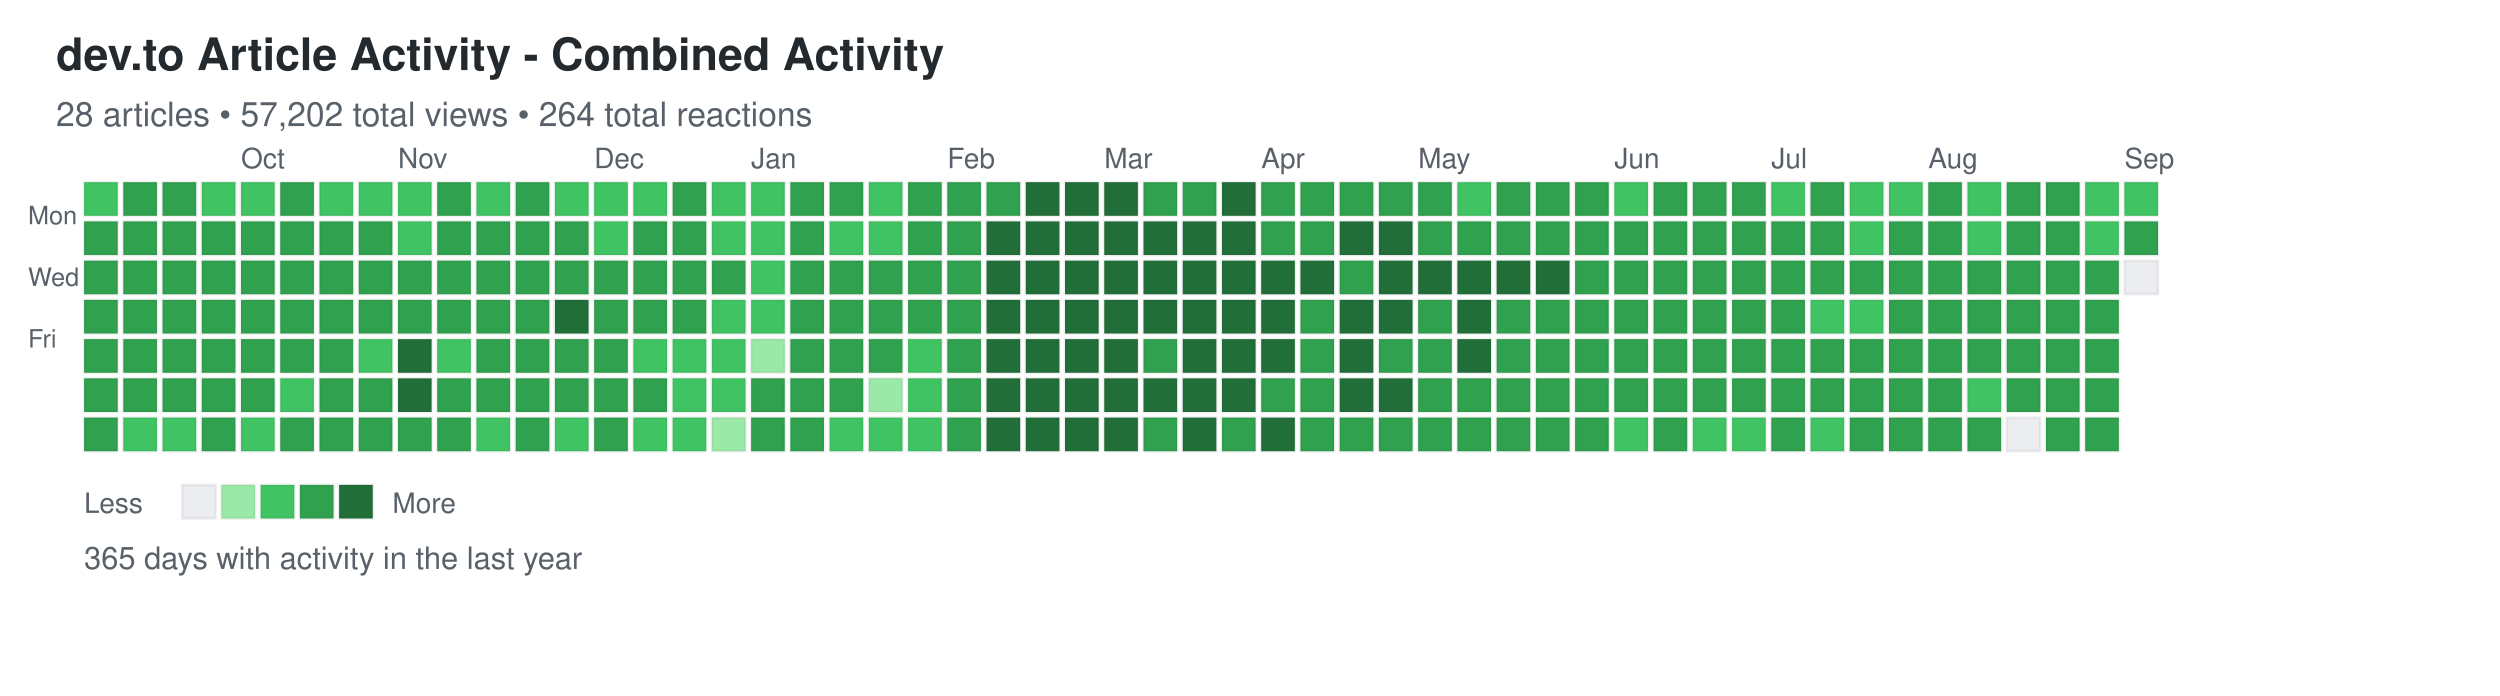
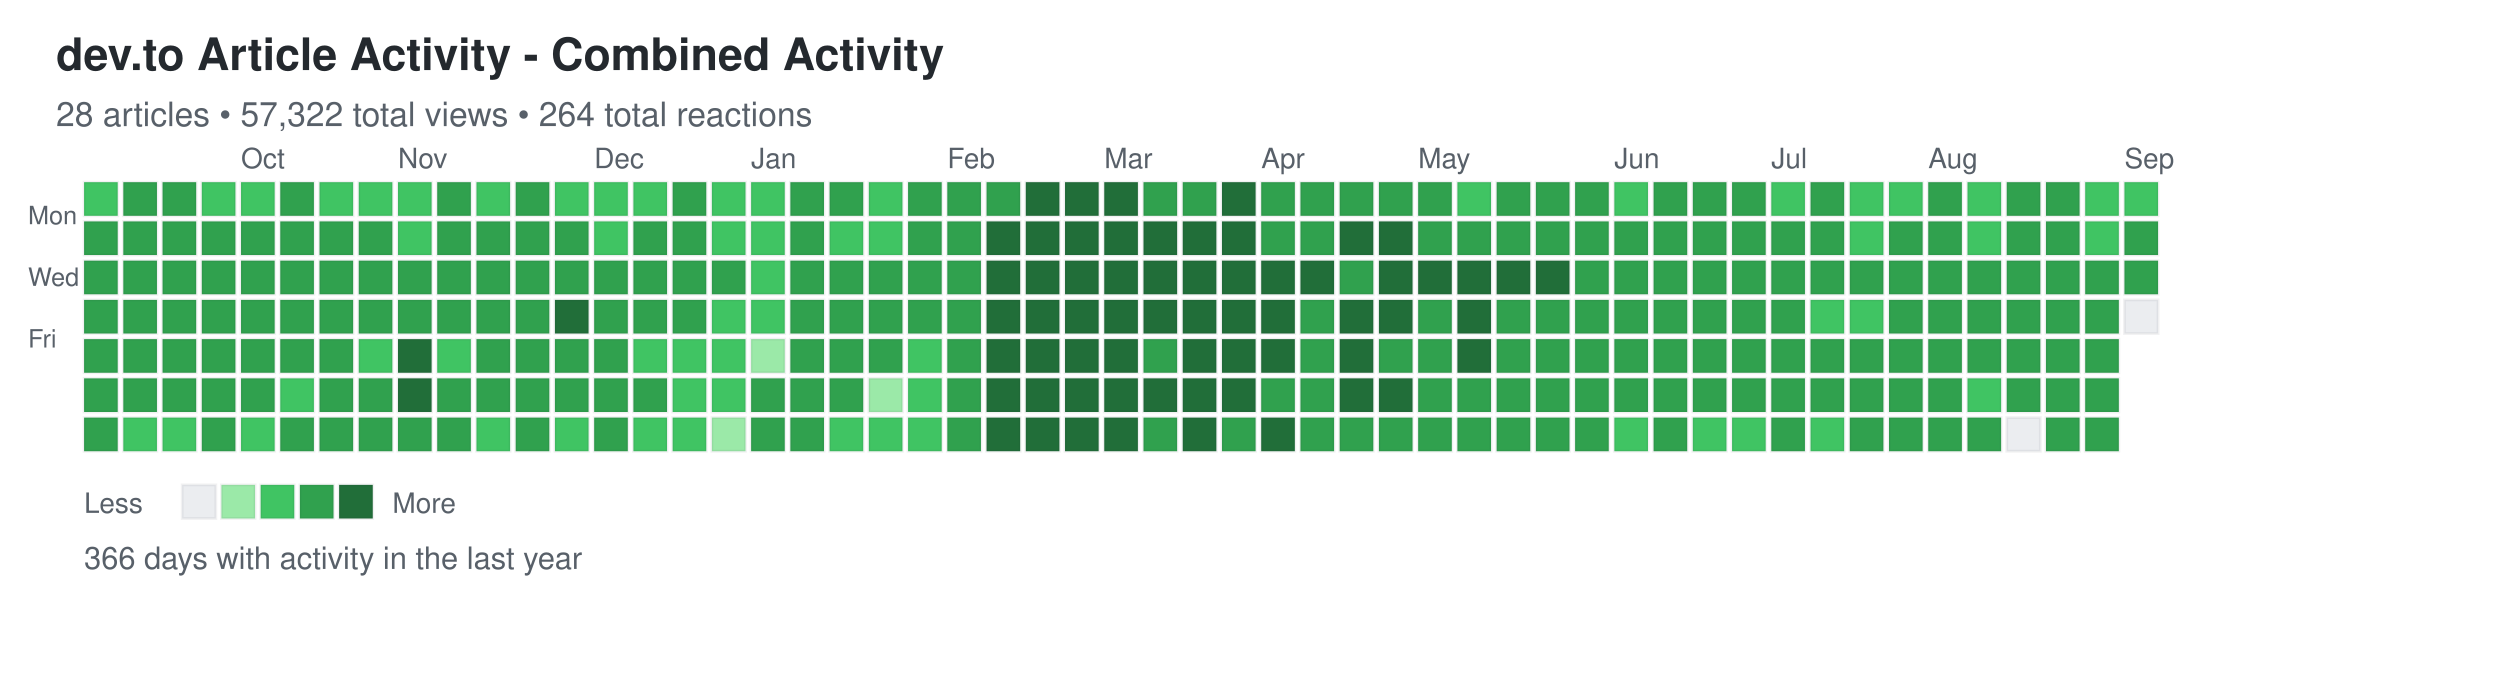
<svg xmlns="http://www.w3.org/2000/svg" width="892" height="248">
  <defs>
    <style>
.day { stroke: rgba(27,31,35,0.06); stroke-width: 1px; cursor: pointer; }
.day:hover { stroke: rgba(27,31,35,0.3); stroke-width: 2px; }
.month-label { font-family: -apple-system, BlinkMacSystemFont, "Segoe UI", Helvetica, Arial, sans-serif; font-size: 10px; fill: #586069; }
.day-label { font-family: -apple-system, BlinkMacSystemFont, "Segoe UI", Helvetica, Arial, sans-serif; font-size: 9px; fill: #586069; }
.title { font-family: -apple-system, BlinkMacSystemFont, "Segoe UI", Helvetica, Arial, sans-serif; font-size: 16px; font-weight: 600; fill: #24292e; }
.subtitle { font-family: -apple-system, BlinkMacSystemFont, "Segoe UI", Helvetica, Arial, sans-serif; font-size: 12px; fill: #586069; }
.stats { font-family: -apple-system, BlinkMacSystemFont, "Segoe UI", Helvetica, Arial, sans-serif; font-size: 11px; fill: #586069; }
.legend-text { font-family: -apple-system, BlinkMacSystemFont, "Segoe UI", Helvetica, Arial, sans-serif; font-size: 10px; fill: #586069; }
</style>
  </defs>
  <text x="20" y="25" class="title">dev.to Article Activity - Combined Activity</text>
-   <text x="20" y="45" class="subtitle">28 articles • 57,202 total views • 264 total reactions</text>
+   <text x="20" y="45" class="subtitle">28 articles • 57,322 total views • 264 total reactions</text>
  <text x="10" y="80" class="day-label">Mon</text>
  <text x="10" y="102" class="day-label">Wed</text>
  <text x="10" y="124" class="day-label">Fri</text>
  <rect x="30" y="65" width="12" height="12" fill="#40c463" class="day" data-date="2025-08-31" data-level="2" />
  <rect x="30" y="79" width="12" height="12" fill="#30a14e" class="day" data-date="2025-09-01" data-level="3" />
  <rect x="30" y="93" width="12" height="12" fill="#30a14e" class="day" data-date="2025-09-02" data-level="3" />
  <rect x="30" y="107" width="12" height="12" fill="#30a14e" class="day" data-date="2025-09-03" data-level="3" />
  <rect x="30" y="121" width="12" height="12" fill="#30a14e" class="day" data-date="2025-09-04" data-level="3" />
  <rect x="30" y="135" width="12" height="12" fill="#30a14e" class="day" data-date="2025-09-05" data-level="3" />
  <rect x="30" y="149" width="12" height="12" fill="#30a14e" class="day" data-date="2025-09-06" data-level="3" />
  <rect x="44" y="65" width="12" height="12" fill="#30a14e" class="day" data-date="2025-09-07" data-level="3" />
  <rect x="44" y="79" width="12" height="12" fill="#30a14e" class="day" data-date="2025-09-08" data-level="3" />
  <rect x="44" y="93" width="12" height="12" fill="#30a14e" class="day" data-date="2025-09-09" data-level="3" />
  <rect x="44" y="107" width="12" height="12" fill="#30a14e" class="day" data-date="2025-09-10" data-level="3" />
  <rect x="44" y="121" width="12" height="12" fill="#30a14e" class="day" data-date="2025-09-11" data-level="3" />
  <rect x="44" y="135" width="12" height="12" fill="#30a14e" class="day" data-date="2025-09-12" data-level="3" />
  <rect x="44" y="149" width="12" height="12" fill="#40c463" class="day" data-date="2025-09-13" data-level="2" />
  <rect x="58" y="65" width="12" height="12" fill="#30a14e" class="day" data-date="2025-09-14" data-level="3" />
  <rect x="58" y="79" width="12" height="12" fill="#30a14e" class="day" data-date="2025-09-15" data-level="3" />
  <rect x="58" y="93" width="12" height="12" fill="#30a14e" class="day" data-date="2025-09-16" data-level="3" />
  <rect x="58" y="107" width="12" height="12" fill="#30a14e" class="day" data-date="2025-09-17" data-level="3" />
  <rect x="58" y="121" width="12" height="12" fill="#30a14e" class="day" data-date="2025-09-18" data-level="3" />
  <rect x="58" y="135" width="12" height="12" fill="#30a14e" class="day" data-date="2025-09-19" data-level="3" />
  <rect x="58" y="149" width="12" height="12" fill="#40c463" class="day" data-date="2025-09-20" data-level="2" />
  <rect x="72" y="65" width="12" height="12" fill="#40c463" class="day" data-date="2025-09-21" data-level="2" />
  <rect x="72" y="79" width="12" height="12" fill="#30a14e" class="day" data-date="2025-09-22" data-level="3" />
  <rect x="72" y="93" width="12" height="12" fill="#30a14e" class="day" data-date="2025-09-23" data-level="3" />
  <rect x="72" y="107" width="12" height="12" fill="#30a14e" class="day" data-date="2025-09-24" data-level="3" />
  <rect x="72" y="121" width="12" height="12" fill="#30a14e" class="day" data-date="2025-09-25" data-level="3" />
  <rect x="72" y="135" width="12" height="12" fill="#30a14e" class="day" data-date="2025-09-26" data-level="3" />
  <rect x="72" y="149" width="12" height="12" fill="#30a14e" class="day" data-date="2025-09-27" data-level="3" />
  <rect x="86" y="65" width="12" height="12" fill="#40c463" class="day" data-date="2025-09-28" data-level="2" />
  <rect x="86" y="79" width="12" height="12" fill="#30a14e" class="day" data-date="2025-09-29" data-level="3" />
  <rect x="86" y="93" width="12" height="12" fill="#30a14e" class="day" data-date="2025-09-30" data-level="3" />
  <rect x="86" y="107" width="12" height="12" fill="#30a14e" class="day" data-date="2025-10-01" data-level="3" />
  <rect x="86" y="121" width="12" height="12" fill="#30a14e" class="day" data-date="2025-10-02" data-level="3" />
  <rect x="86" y="135" width="12" height="12" fill="#30a14e" class="day" data-date="2025-10-03" data-level="3" />
  <rect x="86" y="149" width="12" height="12" fill="#40c463" class="day" data-date="2025-10-04" data-level="2" />
  <rect x="100" y="65" width="12" height="12" fill="#30a14e" class="day" data-date="2025-10-05" data-level="3" />
  <rect x="100" y="79" width="12" height="12" fill="#30a14e" class="day" data-date="2025-10-06" data-level="3" />
  <rect x="100" y="93" width="12" height="12" fill="#30a14e" class="day" data-date="2025-10-07" data-level="3" />
  <rect x="100" y="107" width="12" height="12" fill="#30a14e" class="day" data-date="2025-10-08" data-level="3" />
  <rect x="100" y="121" width="12" height="12" fill="#30a14e" class="day" data-date="2025-10-09" data-level="3" />
  <rect x="100" y="135" width="12" height="12" fill="#40c463" class="day" data-date="2025-10-10" data-level="2" />
  <rect x="100" y="149" width="12" height="12" fill="#30a14e" class="day" data-date="2025-10-11" data-level="3" />
  <rect x="114" y="65" width="12" height="12" fill="#40c463" class="day" data-date="2025-10-12" data-level="2" />
  <rect x="114" y="79" width="12" height="12" fill="#30a14e" class="day" data-date="2025-10-13" data-level="3" />
  <rect x="114" y="93" width="12" height="12" fill="#30a14e" class="day" data-date="2025-10-14" data-level="3" />
  <rect x="114" y="107" width="12" height="12" fill="#30a14e" class="day" data-date="2025-10-15" data-level="3" />
  <rect x="114" y="121" width="12" height="12" fill="#30a14e" class="day" data-date="2025-10-16" data-level="3" />
  <rect x="114" y="135" width="12" height="12" fill="#30a14e" class="day" data-date="2025-10-17" data-level="3" />
  <rect x="114" y="149" width="12" height="12" fill="#30a14e" class="day" data-date="2025-10-18" data-level="3" />
  <rect x="128" y="65" width="12" height="12" fill="#40c463" class="day" data-date="2025-10-19" data-level="2" />
  <rect x="128" y="79" width="12" height="12" fill="#30a14e" class="day" data-date="2025-10-20" data-level="3" />
  <rect x="128" y="93" width="12" height="12" fill="#30a14e" class="day" data-date="2025-10-21" data-level="3" />
  <rect x="128" y="107" width="12" height="12" fill="#30a14e" class="day" data-date="2025-10-22" data-level="3" />
  <rect x="128" y="121" width="12" height="12" fill="#40c463" class="day" data-date="2025-10-23" data-level="2" />
  <rect x="128" y="135" width="12" height="12" fill="#30a14e" class="day" data-date="2025-10-24" data-level="3" />
  <rect x="128" y="149" width="12" height="12" fill="#30a14e" class="day" data-date="2025-10-25" data-level="3" />
  <rect x="142" y="65" width="12" height="12" fill="#40c463" class="day" data-date="2025-10-26" data-level="2" />
  <rect x="142" y="79" width="12" height="12" fill="#40c463" class="day" data-date="2025-10-27" data-level="2" />
  <rect x="142" y="93" width="12" height="12" fill="#30a14e" class="day" data-date="2025-10-28" data-level="3" />
  <rect x="142" y="107" width="12" height="12" fill="#30a14e" class="day" data-date="2025-10-29" data-level="3" />
  <rect x="142" y="121" width="12" height="12" fill="#216e39" class="day" data-date="2025-10-30" data-level="4" />
  <rect x="142" y="135" width="12" height="12" fill="#216e39" class="day" data-date="2025-10-31" data-level="4" />
  <rect x="142" y="149" width="12" height="12" fill="#30a14e" class="day" data-date="2025-11-01" data-level="3" />
  <rect x="156" y="65" width="12" height="12" fill="#30a14e" class="day" data-date="2025-11-02" data-level="3" />
  <rect x="156" y="79" width="12" height="12" fill="#30a14e" class="day" data-date="2025-11-03" data-level="3" />
  <rect x="156" y="93" width="12" height="12" fill="#30a14e" class="day" data-date="2025-11-04" data-level="3" />
  <rect x="156" y="107" width="12" height="12" fill="#30a14e" class="day" data-date="2025-11-05" data-level="3" />
  <rect x="156" y="121" width="12" height="12" fill="#40c463" class="day" data-date="2025-11-06" data-level="2" />
  <rect x="156" y="135" width="12" height="12" fill="#30a14e" class="day" data-date="2025-11-07" data-level="3" />
  <rect x="156" y="149" width="12" height="12" fill="#30a14e" class="day" data-date="2025-11-08" data-level="3" />
  <rect x="170" y="65" width="12" height="12" fill="#40c463" class="day" data-date="2025-11-09" data-level="2" />
  <rect x="170" y="79" width="12" height="12" fill="#30a14e" class="day" data-date="2025-11-10" data-level="3" />
  <rect x="170" y="93" width="12" height="12" fill="#30a14e" class="day" data-date="2025-11-11" data-level="3" />
  <rect x="170" y="107" width="12" height="12" fill="#30a14e" class="day" data-date="2025-11-12" data-level="3" />
  <rect x="170" y="121" width="12" height="12" fill="#30a14e" class="day" data-date="2025-11-13" data-level="3" />
  <rect x="170" y="135" width="12" height="12" fill="#30a14e" class="day" data-date="2025-11-14" data-level="3" />
  <rect x="170" y="149" width="12" height="12" fill="#40c463" class="day" data-date="2025-11-15" data-level="2" />
  <rect x="184" y="65" width="12" height="12" fill="#30a14e" class="day" data-date="2025-11-16" data-level="3" />
  <rect x="184" y="79" width="12" height="12" fill="#30a14e" class="day" data-date="2025-11-17" data-level="3" />
  <rect x="184" y="93" width="12" height="12" fill="#30a14e" class="day" data-date="2025-11-18" data-level="3" />
  <rect x="184" y="107" width="12" height="12" fill="#30a14e" class="day" data-date="2025-11-19" data-level="3" />
  <rect x="184" y="121" width="12" height="12" fill="#30a14e" class="day" data-date="2025-11-20" data-level="3" />
  <rect x="184" y="135" width="12" height="12" fill="#30a14e" class="day" data-date="2025-11-21" data-level="3" />
  <rect x="184" y="149" width="12" height="12" fill="#30a14e" class="day" data-date="2025-11-22" data-level="3" />
  <rect x="198" y="65" width="12" height="12" fill="#40c463" class="day" data-date="2025-11-23" data-level="2" />
  <rect x="198" y="79" width="12" height="12" fill="#30a14e" class="day" data-date="2025-11-24" data-level="3" />
  <rect x="198" y="93" width="12" height="12" fill="#30a14e" class="day" data-date="2025-11-25" data-level="3" />
  <rect x="198" y="107" width="12" height="12" fill="#216e39" class="day" data-date="2025-11-26" data-level="4" />
  <rect x="198" y="121" width="12" height="12" fill="#30a14e" class="day" data-date="2025-11-27" data-level="3" />
  <rect x="198" y="135" width="12" height="12" fill="#30a14e" class="day" data-date="2025-11-28" data-level="3" />
  <rect x="198" y="149" width="12" height="12" fill="#40c463" class="day" data-date="2025-11-29" data-level="2" />
  <rect x="212" y="65" width="12" height="12" fill="#40c463" class="day" data-date="2025-11-30" data-level="2" />
  <rect x="212" y="79" width="12" height="12" fill="#40c463" class="day" data-date="2025-12-01" data-level="2" />
  <rect x="212" y="93" width="12" height="12" fill="#30a14e" class="day" data-date="2025-12-02" data-level="3" />
  <rect x="212" y="107" width="12" height="12" fill="#30a14e" class="day" data-date="2025-12-03" data-level="3" />
  <rect x="212" y="121" width="12" height="12" fill="#30a14e" class="day" data-date="2025-12-04" data-level="3" />
  <rect x="212" y="135" width="12" height="12" fill="#30a14e" class="day" data-date="2025-12-05" data-level="3" />
  <rect x="212" y="149" width="12" height="12" fill="#30a14e" class="day" data-date="2025-12-06" data-level="3" />
  <rect x="226" y="65" width="12" height="12" fill="#40c463" class="day" data-date="2025-12-07" data-level="2" />
  <rect x="226" y="79" width="12" height="12" fill="#30a14e" class="day" data-date="2025-12-08" data-level="3" />
  <rect x="226" y="93" width="12" height="12" fill="#30a14e" class="day" data-date="2025-12-09" data-level="3" />
  <rect x="226" y="107" width="12" height="12" fill="#30a14e" class="day" data-date="2025-12-10" data-level="3" />
  <rect x="226" y="121" width="12" height="12" fill="#40c463" class="day" data-date="2025-12-11" data-level="2" />
  <rect x="226" y="135" width="12" height="12" fill="#30a14e" class="day" data-date="2025-12-12" data-level="3" />
  <rect x="226" y="149" width="12" height="12" fill="#40c463" class="day" data-date="2025-12-13" data-level="2" />
  <rect x="240" y="65" width="12" height="12" fill="#30a14e" class="day" data-date="2025-12-14" data-level="3" />
  <rect x="240" y="79" width="12" height="12" fill="#30a14e" class="day" data-date="2025-12-15" data-level="3" />
  <rect x="240" y="93" width="12" height="12" fill="#30a14e" class="day" data-date="2025-12-16" data-level="3" />
  <rect x="240" y="107" width="12" height="12" fill="#30a14e" class="day" data-date="2025-12-17" data-level="3" />
  <rect x="240" y="121" width="12" height="12" fill="#40c463" class="day" data-date="2025-12-18" data-level="2" />
  <rect x="240" y="135" width="12" height="12" fill="#40c463" class="day" data-date="2025-12-19" data-level="2" />
  <rect x="240" y="149" width="12" height="12" fill="#40c463" class="day" data-date="2025-12-20" data-level="2" />
  <rect x="254" y="65" width="12" height="12" fill="#40c463" class="day" data-date="2025-12-21" data-level="2" />
  <rect x="254" y="79" width="12" height="12" fill="#40c463" class="day" data-date="2025-12-22" data-level="2" />
  <rect x="254" y="93" width="12" height="12" fill="#30a14e" class="day" data-date="2025-12-23" data-level="3" />
  <rect x="254" y="107" width="12" height="12" fill="#40c463" class="day" data-date="2025-12-24" data-level="2" />
  <rect x="254" y="121" width="12" height="12" fill="#40c463" class="day" data-date="2025-12-25" data-level="2" />
  <rect x="254" y="135" width="12" height="12" fill="#40c463" class="day" data-date="2025-12-26" data-level="2" />
  <rect x="254" y="149" width="12" height="12" fill="#9be9a8" class="day" data-date="2025-12-27" data-level="1" />
  <rect x="268" y="65" width="12" height="12" fill="#40c463" class="day" data-date="2025-12-28" data-level="2" />
  <rect x="268" y="79" width="12" height="12" fill="#40c463" class="day" data-date="2025-12-29" data-level="2" />
  <rect x="268" y="93" width="12" height="12" fill="#40c463" class="day" data-date="2025-12-30" data-level="2" />
  <rect x="268" y="107" width="12" height="12" fill="#40c463" class="day" data-date="2025-12-31" data-level="2" />
  <rect x="268" y="121" width="12" height="12" fill="#9be9a8" class="day" data-date="2026-01-01" data-level="1" />
  <rect x="268" y="135" width="12" height="12" fill="#30a14e" class="day" data-date="2026-01-02" data-level="3" />
  <rect x="268" y="149" width="12" height="12" fill="#30a14e" class="day" data-date="2026-01-03" data-level="3" />
  <rect x="282" y="65" width="12" height="12" fill="#30a14e" class="day" data-date="2026-01-04" data-level="3" />
  <rect x="282" y="79" width="12" height="12" fill="#30a14e" class="day" data-date="2026-01-05" data-level="3" />
  <rect x="282" y="93" width="12" height="12" fill="#30a14e" class="day" data-date="2026-01-06" data-level="3" />
  <rect x="282" y="107" width="12" height="12" fill="#30a14e" class="day" data-date="2026-01-07" data-level="3" />
  <rect x="282" y="121" width="12" height="12" fill="#30a14e" class="day" data-date="2026-01-08" data-level="3" />
  <rect x="282" y="135" width="12" height="12" fill="#30a14e" class="day" data-date="2026-01-09" data-level="3" />
  <rect x="282" y="149" width="12" height="12" fill="#30a14e" class="day" data-date="2026-01-10" data-level="3" />
  <rect x="296" y="65" width="12" height="12" fill="#30a14e" class="day" data-date="2026-01-11" data-level="3" />
  <rect x="296" y="79" width="12" height="12" fill="#40c463" class="day" data-date="2026-01-12" data-level="2" />
  <rect x="296" y="93" width="12" height="12" fill="#30a14e" class="day" data-date="2026-01-13" data-level="3" />
  <rect x="296" y="107" width="12" height="12" fill="#30a14e" class="day" data-date="2026-01-14" data-level="3" />
  <rect x="296" y="121" width="12" height="12" fill="#30a14e" class="day" data-date="2026-01-15" data-level="3" />
  <rect x="296" y="135" width="12" height="12" fill="#30a14e" class="day" data-date="2026-01-16" data-level="3" />
  <rect x="296" y="149" width="12" height="12" fill="#40c463" class="day" data-date="2026-01-17" data-level="2" />
  <rect x="310" y="65" width="12" height="12" fill="#40c463" class="day" data-date="2026-01-18" data-level="2" />
  <rect x="310" y="79" width="12" height="12" fill="#40c463" class="day" data-date="2026-01-19" data-level="2" />
  <rect x="310" y="93" width="12" height="12" fill="#30a14e" class="day" data-date="2026-01-20" data-level="3" />
  <rect x="310" y="107" width="12" height="12" fill="#30a14e" class="day" data-date="2026-01-21" data-level="3" />
  <rect x="310" y="121" width="12" height="12" fill="#30a14e" class="day" data-date="2026-01-22" data-level="3" />
  <rect x="310" y="135" width="12" height="12" fill="#9be9a8" class="day" data-date="2026-01-23" data-level="1" />
  <rect x="310" y="149" width="12" height="12" fill="#40c463" class="day" data-date="2026-01-24" data-level="2" />
  <rect x="324" y="65" width="12" height="12" fill="#30a14e" class="day" data-date="2026-01-25" data-level="3" />
  <rect x="324" y="79" width="12" height="12" fill="#30a14e" class="day" data-date="2026-01-26" data-level="3" />
  <rect x="324" y="93" width="12" height="12" fill="#30a14e" class="day" data-date="2026-01-27" data-level="3" />
  <rect x="324" y="107" width="12" height="12" fill="#30a14e" class="day" data-date="2026-01-28" data-level="3" />
  <rect x="324" y="121" width="12" height="12" fill="#40c463" class="day" data-date="2026-01-29" data-level="2" />
  <rect x="324" y="135" width="12" height="12" fill="#40c463" class="day" data-date="2026-01-30" data-level="2" />
  <rect x="324" y="149" width="12" height="12" fill="#40c463" class="day" data-date="2026-01-31" data-level="2" />
  <rect x="338" y="65" width="12" height="12" fill="#30a14e" class="day" data-date="2026-02-01" data-level="3" />
  <rect x="338" y="79" width="12" height="12" fill="#30a14e" class="day" data-date="2026-02-02" data-level="3" />
  <rect x="338" y="93" width="12" height="12" fill="#30a14e" class="day" data-date="2026-02-03" data-level="3" />
  <rect x="338" y="107" width="12" height="12" fill="#30a14e" class="day" data-date="2026-02-04" data-level="3" />
  <rect x="338" y="121" width="12" height="12" fill="#30a14e" class="day" data-date="2026-02-05" data-level="3" />
  <rect x="338" y="135" width="12" height="12" fill="#30a14e" class="day" data-date="2026-02-06" data-level="3" />
  <rect x="338" y="149" width="12" height="12" fill="#30a14e" class="day" data-date="2026-02-07" data-level="3" />
  <rect x="352" y="65" width="12" height="12" fill="#30a14e" class="day" data-date="2026-02-08" data-level="3" />
  <rect x="352" y="79" width="12" height="12" fill="#216e39" class="day" data-date="2026-02-09" data-level="4" />
  <rect x="352" y="93" width="12" height="12" fill="#216e39" class="day" data-date="2026-02-10" data-level="4" />
  <rect x="352" y="107" width="12" height="12" fill="#216e39" class="day" data-date="2026-02-11" data-level="4" />
  <rect x="352" y="121" width="12" height="12" fill="#216e39" class="day" data-date="2026-02-12" data-level="4" />
  <rect x="352" y="135" width="12" height="12" fill="#216e39" class="day" data-date="2026-02-13" data-level="4" />
  <rect x="352" y="149" width="12" height="12" fill="#216e39" class="day" data-date="2026-02-14" data-level="4" />
  <rect x="366" y="65" width="12" height="12" fill="#216e39" class="day" data-date="2026-02-15" data-level="4" />
  <rect x="366" y="79" width="12" height="12" fill="#216e39" class="day" data-date="2026-02-16" data-level="4" />
  <rect x="366" y="93" width="12" height="12" fill="#216e39" class="day" data-date="2026-02-17" data-level="4" />
  <rect x="366" y="107" width="12" height="12" fill="#216e39" class="day" data-date="2026-02-18" data-level="4" />
  <rect x="366" y="121" width="12" height="12" fill="#216e39" class="day" data-date="2026-02-19" data-level="4" />
  <rect x="366" y="135" width="12" height="12" fill="#216e39" class="day" data-date="2026-02-20" data-level="4" />
  <rect x="366" y="149" width="12" height="12" fill="#216e39" class="day" data-date="2026-02-21" data-level="4" />
  <rect x="380" y="65" width="12" height="12" fill="#216e39" class="day" data-date="2026-02-22" data-level="4" />
  <rect x="380" y="79" width="12" height="12" fill="#216e39" class="day" data-date="2026-02-23" data-level="4" />
  <rect x="380" y="93" width="12" height="12" fill="#216e39" class="day" data-date="2026-02-24" data-level="4" />
  <rect x="380" y="107" width="12" height="12" fill="#216e39" class="day" data-date="2026-02-25" data-level="4" />
  <rect x="380" y="121" width="12" height="12" fill="#216e39" class="day" data-date="2026-02-26" data-level="4" />
  <rect x="380" y="135" width="12" height="12" fill="#216e39" class="day" data-date="2026-02-27" data-level="4" />
  <rect x="380" y="149" width="12" height="12" fill="#216e39" class="day" data-date="2026-02-28" data-level="4" />
  <rect x="394" y="65" width="12" height="12" fill="#216e39" class="day" data-date="2026-03-01" data-level="4" />
  <rect x="394" y="79" width="12" height="12" fill="#216e39" class="day" data-date="2026-03-02" data-level="4" />
  <rect x="394" y="93" width="12" height="12" fill="#216e39" class="day" data-date="2026-03-03" data-level="4" />
  <rect x="394" y="107" width="12" height="12" fill="#216e39" class="day" data-date="2026-03-04" data-level="4" />
  <rect x="394" y="121" width="12" height="12" fill="#216e39" class="day" data-date="2026-03-05" data-level="4" />
  <rect x="394" y="135" width="12" height="12" fill="#216e39" class="day" data-date="2026-03-06" data-level="4" />
  <rect x="394" y="149" width="12" height="12" fill="#216e39" class="day" data-date="2026-03-07" data-level="4" />
  <rect x="408" y="65" width="12" height="12" fill="#30a14e" class="day" data-date="2026-03-08" data-level="3" />
  <rect x="408" y="79" width="12" height="12" fill="#216e39" class="day" data-date="2026-03-09" data-level="4" />
  <rect x="408" y="93" width="12" height="12" fill="#216e39" class="day" data-date="2026-03-10" data-level="4" />
  <rect x="408" y="107" width="12" height="12" fill="#216e39" class="day" data-date="2026-03-11" data-level="4" />
  <rect x="408" y="121" width="12" height="12" fill="#30a14e" class="day" data-date="2026-03-12" data-level="3" />
  <rect x="408" y="135" width="12" height="12" fill="#216e39" class="day" data-date="2026-03-13" data-level="4" />
  <rect x="408" y="149" width="12" height="12" fill="#30a14e" class="day" data-date="2026-03-14" data-level="3" />
  <rect x="422" y="65" width="12" height="12" fill="#30a14e" class="day" data-date="2026-03-15" data-level="3" />
  <rect x="422" y="79" width="12" height="12" fill="#216e39" class="day" data-date="2026-03-16" data-level="4" />
  <rect x="422" y="93" width="12" height="12" fill="#216e39" class="day" data-date="2026-03-17" data-level="4" />
  <rect x="422" y="107" width="12" height="12" fill="#216e39" class="day" data-date="2026-03-18" data-level="4" />
  <rect x="422" y="121" width="12" height="12" fill="#216e39" class="day" data-date="2026-03-19" data-level="4" />
  <rect x="422" y="135" width="12" height="12" fill="#216e39" class="day" data-date="2026-03-20" data-level="4" />
  <rect x="422" y="149" width="12" height="12" fill="#216e39" class="day" data-date="2026-03-21" data-level="4" />
  <rect x="436" y="65" width="12" height="12" fill="#216e39" class="day" data-date="2026-03-22" data-level="4" />
  <rect x="436" y="79" width="12" height="12" fill="#216e39" class="day" data-date="2026-03-23" data-level="4" />
  <rect x="436" y="93" width="12" height="12" fill="#216e39" class="day" data-date="2026-03-24" data-level="4" />
  <rect x="436" y="107" width="12" height="12" fill="#216e39" class="day" data-date="2026-03-25" data-level="4" />
  <rect x="436" y="121" width="12" height="12" fill="#216e39" class="day" data-date="2026-03-26" data-level="4" />
  <rect x="436" y="135" width="12" height="12" fill="#216e39" class="day" data-date="2026-03-27" data-level="4" />
  <rect x="436" y="149" width="12" height="12" fill="#30a14e" class="day" data-date="2026-03-28" data-level="3" />
  <rect x="450" y="65" width="12" height="12" fill="#30a14e" class="day" data-date="2026-03-29" data-level="3" />
  <rect x="450" y="79" width="12" height="12" fill="#30a14e" class="day" data-date="2026-03-30" data-level="3" />
  <rect x="450" y="93" width="12" height="12" fill="#216e39" class="day" data-date="2026-03-31" data-level="4" />
  <rect x="450" y="107" width="12" height="12" fill="#216e39" class="day" data-date="2026-04-01" data-level="4" />
  <rect x="450" y="121" width="12" height="12" fill="#216e39" class="day" data-date="2026-04-02" data-level="4" />
  <rect x="450" y="135" width="12" height="12" fill="#30a14e" class="day" data-date="2026-04-03" data-level="3" />
  <rect x="450" y="149" width="12" height="12" fill="#216e39" class="day" data-date="2026-04-04" data-level="4" />
  <rect x="464" y="65" width="12" height="12" fill="#30a14e" class="day" data-date="2026-04-05" data-level="3" />
  <rect x="464" y="79" width="12" height="12" fill="#30a14e" class="day" data-date="2026-04-06" data-level="3" />
  <rect x="464" y="93" width="12" height="12" fill="#216e39" class="day" data-date="2026-04-07" data-level="4" />
  <rect x="464" y="107" width="12" height="12" fill="#30a14e" class="day" data-date="2026-04-08" data-level="3" />
  <rect x="464" y="121" width="12" height="12" fill="#30a14e" class="day" data-date="2026-04-09" data-level="3" />
  <rect x="464" y="135" width="12" height="12" fill="#30a14e" class="day" data-date="2026-04-10" data-level="3" />
  <rect x="464" y="149" width="12" height="12" fill="#30a14e" class="day" data-date="2026-04-11" data-level="3" />
  <rect x="478" y="65" width="12" height="12" fill="#30a14e" class="day" data-date="2026-04-12" data-level="3" />
  <rect x="478" y="79" width="12" height="12" fill="#216e39" class="day" data-date="2026-04-13" data-level="4" />
  <rect x="478" y="93" width="12" height="12" fill="#30a14e" class="day" data-date="2026-04-14" data-level="3" />
  <rect x="478" y="107" width="12" height="12" fill="#216e39" class="day" data-date="2026-04-15" data-level="4" />
  <rect x="478" y="121" width="12" height="12" fill="#216e39" class="day" data-date="2026-04-16" data-level="4" />
  <rect x="478" y="135" width="12" height="12" fill="#216e39" class="day" data-date="2026-04-17" data-level="4" />
  <rect x="478" y="149" width="12" height="12" fill="#30a14e" class="day" data-date="2026-04-18" data-level="3" />
  <rect x="492" y="65" width="12" height="12" fill="#30a14e" class="day" data-date="2026-04-19" data-level="3" />
  <rect x="492" y="79" width="12" height="12" fill="#216e39" class="day" data-date="2026-04-20" data-level="4" />
  <rect x="492" y="93" width="12" height="12" fill="#216e39" class="day" data-date="2026-04-21" data-level="4" />
  <rect x="492" y="107" width="12" height="12" fill="#216e39" class="day" data-date="2026-04-22" data-level="4" />
  <rect x="492" y="121" width="12" height="12" fill="#30a14e" class="day" data-date="2026-04-23" data-level="3" />
  <rect x="492" y="135" width="12" height="12" fill="#216e39" class="day" data-date="2026-04-24" data-level="4" />
  <rect x="492" y="149" width="12" height="12" fill="#30a14e" class="day" data-date="2026-04-25" data-level="3" />
  <rect x="506" y="65" width="12" height="12" fill="#30a14e" class="day" data-date="2026-04-26" data-level="3" />
  <rect x="506" y="79" width="12" height="12" fill="#30a14e" class="day" data-date="2026-04-27" data-level="3" />
  <rect x="506" y="93" width="12" height="12" fill="#216e39" class="day" data-date="2026-04-28" data-level="4" />
  <rect x="506" y="107" width="12" height="12" fill="#30a14e" class="day" data-date="2026-04-29" data-level="3" />
  <rect x="506" y="121" width="12" height="12" fill="#30a14e" class="day" data-date="2026-04-30" data-level="3" />
  <rect x="506" y="135" width="12" height="12" fill="#30a14e" class="day" data-date="2026-05-01" data-level="3" />
  <rect x="506" y="149" width="12" height="12" fill="#30a14e" class="day" data-date="2026-05-02" data-level="3" />
  <rect x="520" y="65" width="12" height="12" fill="#40c463" class="day" data-date="2026-05-03" data-level="2" />
  <rect x="520" y="79" width="12" height="12" fill="#30a14e" class="day" data-date="2026-05-04" data-level="3" />
  <rect x="520" y="93" width="12" height="12" fill="#216e39" class="day" data-date="2026-05-05" data-level="4" />
  <rect x="520" y="107" width="12" height="12" fill="#216e39" class="day" data-date="2026-05-06" data-level="4" />
  <rect x="520" y="121" width="12" height="12" fill="#216e39" class="day" data-date="2026-05-07" data-level="4" />
  <rect x="520" y="135" width="12" height="12" fill="#30a14e" class="day" data-date="2026-05-08" data-level="3" />
  <rect x="520" y="149" width="12" height="12" fill="#30a14e" class="day" data-date="2026-05-09" data-level="3" />
  <rect x="534" y="65" width="12" height="12" fill="#30a14e" class="day" data-date="2026-05-10" data-level="3" />
  <rect x="534" y="79" width="12" height="12" fill="#30a14e" class="day" data-date="2026-05-11" data-level="3" />
  <rect x="534" y="93" width="12" height="12" fill="#216e39" class="day" data-date="2026-05-12" data-level="4" />
  <rect x="534" y="107" width="12" height="12" fill="#30a14e" class="day" data-date="2026-05-13" data-level="3" />
  <rect x="534" y="121" width="12" height="12" fill="#30a14e" class="day" data-date="2026-05-14" data-level="3" />
  <rect x="534" y="135" width="12" height="12" fill="#30a14e" class="day" data-date="2026-05-15" data-level="3" />
  <rect x="534" y="149" width="12" height="12" fill="#30a14e" class="day" data-date="2026-05-16" data-level="3" />
  <rect x="548" y="65" width="12" height="12" fill="#30a14e" class="day" data-date="2026-05-17" data-level="3" />
  <rect x="548" y="79" width="12" height="12" fill="#30a14e" class="day" data-date="2026-05-18" data-level="3" />
  <rect x="548" y="93" width="12" height="12" fill="#216e39" class="day" data-date="2026-05-19" data-level="4" />
  <rect x="548" y="107" width="12" height="12" fill="#30a14e" class="day" data-date="2026-05-20" data-level="3" />
  <rect x="548" y="121" width="12" height="12" fill="#30a14e" class="day" data-date="2026-05-21" data-level="3" />
  <rect x="548" y="135" width="12" height="12" fill="#30a14e" class="day" data-date="2026-05-22" data-level="3" />
  <rect x="548" y="149" width="12" height="12" fill="#30a14e" class="day" data-date="2026-05-23" data-level="3" />
  <rect x="562" y="65" width="12" height="12" fill="#30a14e" class="day" data-date="2026-05-24" data-level="3" />
  <rect x="562" y="79" width="12" height="12" fill="#30a14e" class="day" data-date="2026-05-25" data-level="3" />
  <rect x="562" y="93" width="12" height="12" fill="#30a14e" class="day" data-date="2026-05-26" data-level="3" />
  <rect x="562" y="107" width="12" height="12" fill="#30a14e" class="day" data-date="2026-05-27" data-level="3" />
  <rect x="562" y="121" width="12" height="12" fill="#30a14e" class="day" data-date="2026-05-28" data-level="3" />
  <rect x="562" y="135" width="12" height="12" fill="#30a14e" class="day" data-date="2026-05-29" data-level="3" />
  <rect x="562" y="149" width="12" height="12" fill="#30a14e" class="day" data-date="2026-05-30" data-level="3" />
  <rect x="576" y="65" width="12" height="12" fill="#40c463" class="day" data-date="2026-05-31" data-level="2" />
  <rect x="576" y="79" width="12" height="12" fill="#30a14e" class="day" data-date="2026-06-01" data-level="3" />
  <rect x="576" y="93" width="12" height="12" fill="#30a14e" class="day" data-date="2026-06-02" data-level="3" />
  <rect x="576" y="107" width="12" height="12" fill="#30a14e" class="day" data-date="2026-06-03" data-level="3" />
  <rect x="576" y="121" width="12" height="12" fill="#30a14e" class="day" data-date="2026-06-04" data-level="3" />
  <rect x="576" y="135" width="12" height="12" fill="#30a14e" class="day" data-date="2026-06-05" data-level="3" />
  <rect x="576" y="149" width="12" height="12" fill="#40c463" class="day" data-date="2026-06-06" data-level="2" />
  <rect x="590" y="65" width="12" height="12" fill="#30a14e" class="day" data-date="2026-06-07" data-level="3" />
  <rect x="590" y="79" width="12" height="12" fill="#30a14e" class="day" data-date="2026-06-08" data-level="3" />
  <rect x="590" y="93" width="12" height="12" fill="#30a14e" class="day" data-date="2026-06-09" data-level="3" />
  <rect x="590" y="107" width="12" height="12" fill="#30a14e" class="day" data-date="2026-06-10" data-level="3" />
  <rect x="590" y="121" width="12" height="12" fill="#30a14e" class="day" data-date="2026-06-11" data-level="3" />
  <rect x="590" y="135" width="12" height="12" fill="#30a14e" class="day" data-date="2026-06-12" data-level="3" />
  <rect x="590" y="149" width="12" height="12" fill="#30a14e" class="day" data-date="2026-06-13" data-level="3" />
  <rect x="604" y="65" width="12" height="12" fill="#30a14e" class="day" data-date="2026-06-14" data-level="3" />
  <rect x="604" y="79" width="12" height="12" fill="#30a14e" class="day" data-date="2026-06-15" data-level="3" />
  <rect x="604" y="93" width="12" height="12" fill="#30a14e" class="day" data-date="2026-06-16" data-level="3" />
  <rect x="604" y="107" width="12" height="12" fill="#30a14e" class="day" data-date="2026-06-17" data-level="3" />
  <rect x="604" y="121" width="12" height="12" fill="#30a14e" class="day" data-date="2026-06-18" data-level="3" />
  <rect x="604" y="135" width="12" height="12" fill="#30a14e" class="day" data-date="2026-06-19" data-level="3" />
  <rect x="604" y="149" width="12" height="12" fill="#40c463" class="day" data-date="2026-06-20" data-level="2" />
  <rect x="618" y="65" width="12" height="12" fill="#30a14e" class="day" data-date="2026-06-21" data-level="3" />
  <rect x="618" y="79" width="12" height="12" fill="#30a14e" class="day" data-date="2026-06-22" data-level="3" />
  <rect x="618" y="93" width="12" height="12" fill="#30a14e" class="day" data-date="2026-06-23" data-level="3" />
  <rect x="618" y="107" width="12" height="12" fill="#30a14e" class="day" data-date="2026-06-24" data-level="3" />
  <rect x="618" y="121" width="12" height="12" fill="#30a14e" class="day" data-date="2026-06-25" data-level="3" />
  <rect x="618" y="135" width="12" height="12" fill="#30a14e" class="day" data-date="2026-06-26" data-level="3" />
  <rect x="618" y="149" width="12" height="12" fill="#40c463" class="day" data-date="2026-06-27" data-level="2" />
  <rect x="632" y="65" width="12" height="12" fill="#40c463" class="day" data-date="2026-06-28" data-level="2" />
  <rect x="632" y="79" width="12" height="12" fill="#30a14e" class="day" data-date="2026-06-29" data-level="3" />
  <rect x="632" y="93" width="12" height="12" fill="#30a14e" class="day" data-date="2026-06-30" data-level="3" />
  <rect x="632" y="107" width="12" height="12" fill="#30a14e" class="day" data-date="2026-07-01" data-level="3" />
  <rect x="632" y="121" width="12" height="12" fill="#30a14e" class="day" data-date="2026-07-02" data-level="3" />
  <rect x="632" y="135" width="12" height="12" fill="#30a14e" class="day" data-date="2026-07-03" data-level="3" />
  <rect x="632" y="149" width="12" height="12" fill="#30a14e" class="day" data-date="2026-07-04" data-level="3" />
  <rect x="646" y="65" width="12" height="12" fill="#30a14e" class="day" data-date="2026-07-05" data-level="3" />
  <rect x="646" y="79" width="12" height="12" fill="#30a14e" class="day" data-date="2026-07-06" data-level="3" />
  <rect x="646" y="93" width="12" height="12" fill="#30a14e" class="day" data-date="2026-07-07" data-level="3" />
  <rect x="646" y="107" width="12" height="12" fill="#40c463" class="day" data-date="2026-07-08" data-level="2" />
  <rect x="646" y="121" width="12" height="12" fill="#30a14e" class="day" data-date="2026-07-09" data-level="3" />
  <rect x="646" y="135" width="12" height="12" fill="#30a14e" class="day" data-date="2026-07-10" data-level="3" />
  <rect x="646" y="149" width="12" height="12" fill="#40c463" class="day" data-date="2026-07-11" data-level="2" />
  <rect x="660" y="65" width="12" height="12" fill="#40c463" class="day" data-date="2026-07-12" data-level="2" />
  <rect x="660" y="79" width="12" height="12" fill="#40c463" class="day" data-date="2026-07-13" data-level="2" />
  <rect x="660" y="93" width="12" height="12" fill="#30a14e" class="day" data-date="2026-07-14" data-level="3" />
  <rect x="660" y="107" width="12" height="12" fill="#40c463" class="day" data-date="2026-07-15" data-level="2" />
  <rect x="660" y="121" width="12" height="12" fill="#30a14e" class="day" data-date="2026-07-16" data-level="3" />
  <rect x="660" y="135" width="12" height="12" fill="#30a14e" class="day" data-date="2026-07-17" data-level="3" />
  <rect x="660" y="149" width="12" height="12" fill="#30a14e" class="day" data-date="2026-07-18" data-level="3" />
  <rect x="674" y="65" width="12" height="12" fill="#40c463" class="day" data-date="2026-07-19" data-level="2" />
  <rect x="674" y="79" width="12" height="12" fill="#30a14e" class="day" data-date="2026-07-20" data-level="3" />
  <rect x="674" y="93" width="12" height="12" fill="#30a14e" class="day" data-date="2026-07-21" data-level="3" />
  <rect x="674" y="107" width="12" height="12" fill="#30a14e" class="day" data-date="2026-07-22" data-level="3" />
  <rect x="674" y="121" width="12" height="12" fill="#30a14e" class="day" data-date="2026-07-23" data-level="3" />
  <rect x="674" y="135" width="12" height="12" fill="#30a14e" class="day" data-date="2026-07-24" data-level="3" />
  <rect x="674" y="149" width="12" height="12" fill="#30a14e" class="day" data-date="2026-07-25" data-level="3" />
  <rect x="688" y="65" width="12" height="12" fill="#30a14e" class="day" data-date="2026-07-26" data-level="3" />
  <rect x="688" y="79" width="12" height="12" fill="#30a14e" class="day" data-date="2026-07-27" data-level="3" />
  <rect x="688" y="93" width="12" height="12" fill="#30a14e" class="day" data-date="2026-07-28" data-level="3" />
  <rect x="688" y="107" width="12" height="12" fill="#30a14e" class="day" data-date="2026-07-29" data-level="3" />
  <rect x="688" y="121" width="12" height="12" fill="#30a14e" class="day" data-date="2026-07-30" data-level="3" />
  <rect x="688" y="135" width="12" height="12" fill="#30a14e" class="day" data-date="2026-07-31" data-level="3" />
  <rect x="688" y="149" width="12" height="12" fill="#30a14e" class="day" data-date="2026-08-01" data-level="3" />
  <rect x="702" y="65" width="12" height="12" fill="#40c463" class="day" data-date="2026-08-02" data-level="2" />
  <rect x="702" y="79" width="12" height="12" fill="#40c463" class="day" data-date="2026-08-03" data-level="2" />
  <rect x="702" y="93" width="12" height="12" fill="#30a14e" class="day" data-date="2026-08-04" data-level="3" />
  <rect x="702" y="107" width="12" height="12" fill="#30a14e" class="day" data-date="2026-08-05" data-level="3" />
  <rect x="702" y="121" width="12" height="12" fill="#30a14e" class="day" data-date="2026-08-06" data-level="3" />
  <rect x="702" y="135" width="12" height="12" fill="#40c463" class="day" data-date="2026-08-07" data-level="2" />
  <rect x="702" y="149" width="12" height="12" fill="#30a14e" class="day" data-date="2026-08-08" data-level="3" />
  <rect x="716" y="65" width="12" height="12" fill="#30a14e" class="day" data-date="2026-08-09" data-level="3" />
  <rect x="716" y="79" width="12" height="12" fill="#30a14e" class="day" data-date="2026-08-10" data-level="3" />
  <rect x="716" y="93" width="12" height="12" fill="#30a14e" class="day" data-date="2026-08-11" data-level="3" />
  <rect x="716" y="107" width="12" height="12" fill="#30a14e" class="day" data-date="2026-08-12" data-level="3" />
  <rect x="716" y="121" width="12" height="12" fill="#30a14e" class="day" data-date="2026-08-13" data-level="3" />
  <rect x="716" y="135" width="12" height="12" fill="#30a14e" class="day" data-date="2026-08-14" data-level="3" />
  <rect x="716" y="149" width="12" height="12" fill="#ebedf0" class="day" data-date="2026-08-15" data-level="0" />
  <rect x="730" y="65" width="12" height="12" fill="#30a14e" class="day" data-date="2026-08-16" data-level="3" />
  <rect x="730" y="79" width="12" height="12" fill="#30a14e" class="day" data-date="2026-08-17" data-level="3" />
  <rect x="730" y="93" width="12" height="12" fill="#30a14e" class="day" data-date="2026-08-18" data-level="3" />
  <rect x="730" y="107" width="12" height="12" fill="#30a14e" class="day" data-date="2026-08-19" data-level="3" />
  <rect x="730" y="121" width="12" height="12" fill="#30a14e" class="day" data-date="2026-08-20" data-level="3" />
  <rect x="730" y="135" width="12" height="12" fill="#30a14e" class="day" data-date="2026-08-21" data-level="3" />
  <rect x="730" y="149" width="12" height="12" fill="#30a14e" class="day" data-date="2026-08-22" data-level="3" />
  <rect x="744" y="65" width="12" height="12" fill="#40c463" class="day" data-date="2026-08-23" data-level="2" />
  <rect x="744" y="79" width="12" height="12" fill="#40c463" class="day" data-date="2026-08-24" data-level="2" />
  <rect x="744" y="93" width="12" height="12" fill="#30a14e" class="day" data-date="2026-08-25" data-level="3" />
  <rect x="744" y="107" width="12" height="12" fill="#30a14e" class="day" data-date="2026-08-26" data-level="3" />
  <rect x="744" y="121" width="12" height="12" fill="#30a14e" class="day" data-date="2026-08-27" data-level="3" />
  <rect x="744" y="135" width="12" height="12" fill="#30a14e" class="day" data-date="2026-08-28" data-level="3" />
  <rect x="744" y="149" width="12" height="12" fill="#30a14e" class="day" data-date="2026-08-29" data-level="3" />
  <rect x="758" y="65" width="12" height="12" fill="#40c463" class="day" data-date="2026-08-30" data-level="2" />
  <rect x="758" y="79" width="12" height="12" fill="#30a14e" class="day" data-date="2026-08-31" data-level="3" />
-   <rect x="758" y="93" width="12" height="12" fill="#ebedf0" class="day" data-date="2026-09-01" data-level="0" />
+   <rect x="758" y="93" width="12" height="12" fill="#30a14e" class="day" data-date="2026-09-01" data-level="3" />
+   <rect x="758" y="107" width="12" height="12" fill="#ebedf0" class="day" data-date="2026-09-02" data-level="0" />
  <text x="758" y="60" class="month-label">Sep</text>
  <text x="86" y="60" class="month-label">Oct</text>
  <text x="142" y="60" class="month-label">Nov</text>
  <text x="212" y="60" class="month-label">Dec</text>
  <text x="268" y="60" class="month-label">Jan</text>
  <text x="338" y="60" class="month-label">Feb</text>
  <text x="394" y="60" class="month-label">Mar</text>
  <text x="450" y="60" class="month-label">Apr</text>
  <text x="506" y="60" class="month-label">May</text>
  <text x="576" y="60" class="month-label">Jun</text>
  <text x="632" y="60" class="month-label">Jul</text>
  <text x="688" y="60" class="month-label">Aug</text>
  <text x="30" y="183" class="legend-text">Less</text>
  <rect x="65" y="173" width="12" height="12" fill="#ebedf0" class="day" />
  <rect x="79" y="173" width="12" height="12" fill="#9be9a8" class="day" />
  <rect x="93" y="173" width="12" height="12" fill="#40c463" class="day" />
  <rect x="107" y="173" width="12" height="12" fill="#30a14e" class="day" />
  <rect x="121" y="173" width="12" height="12" fill="#216e39" class="day" />
  <text x="140" y="183" class="legend-text">More</text>
-   <text x="30" y="203" class="stats">365 days with activity in the last year</text>
+   <text x="30" y="203" class="stats">366 days with activity in the last year</text>
</svg>
